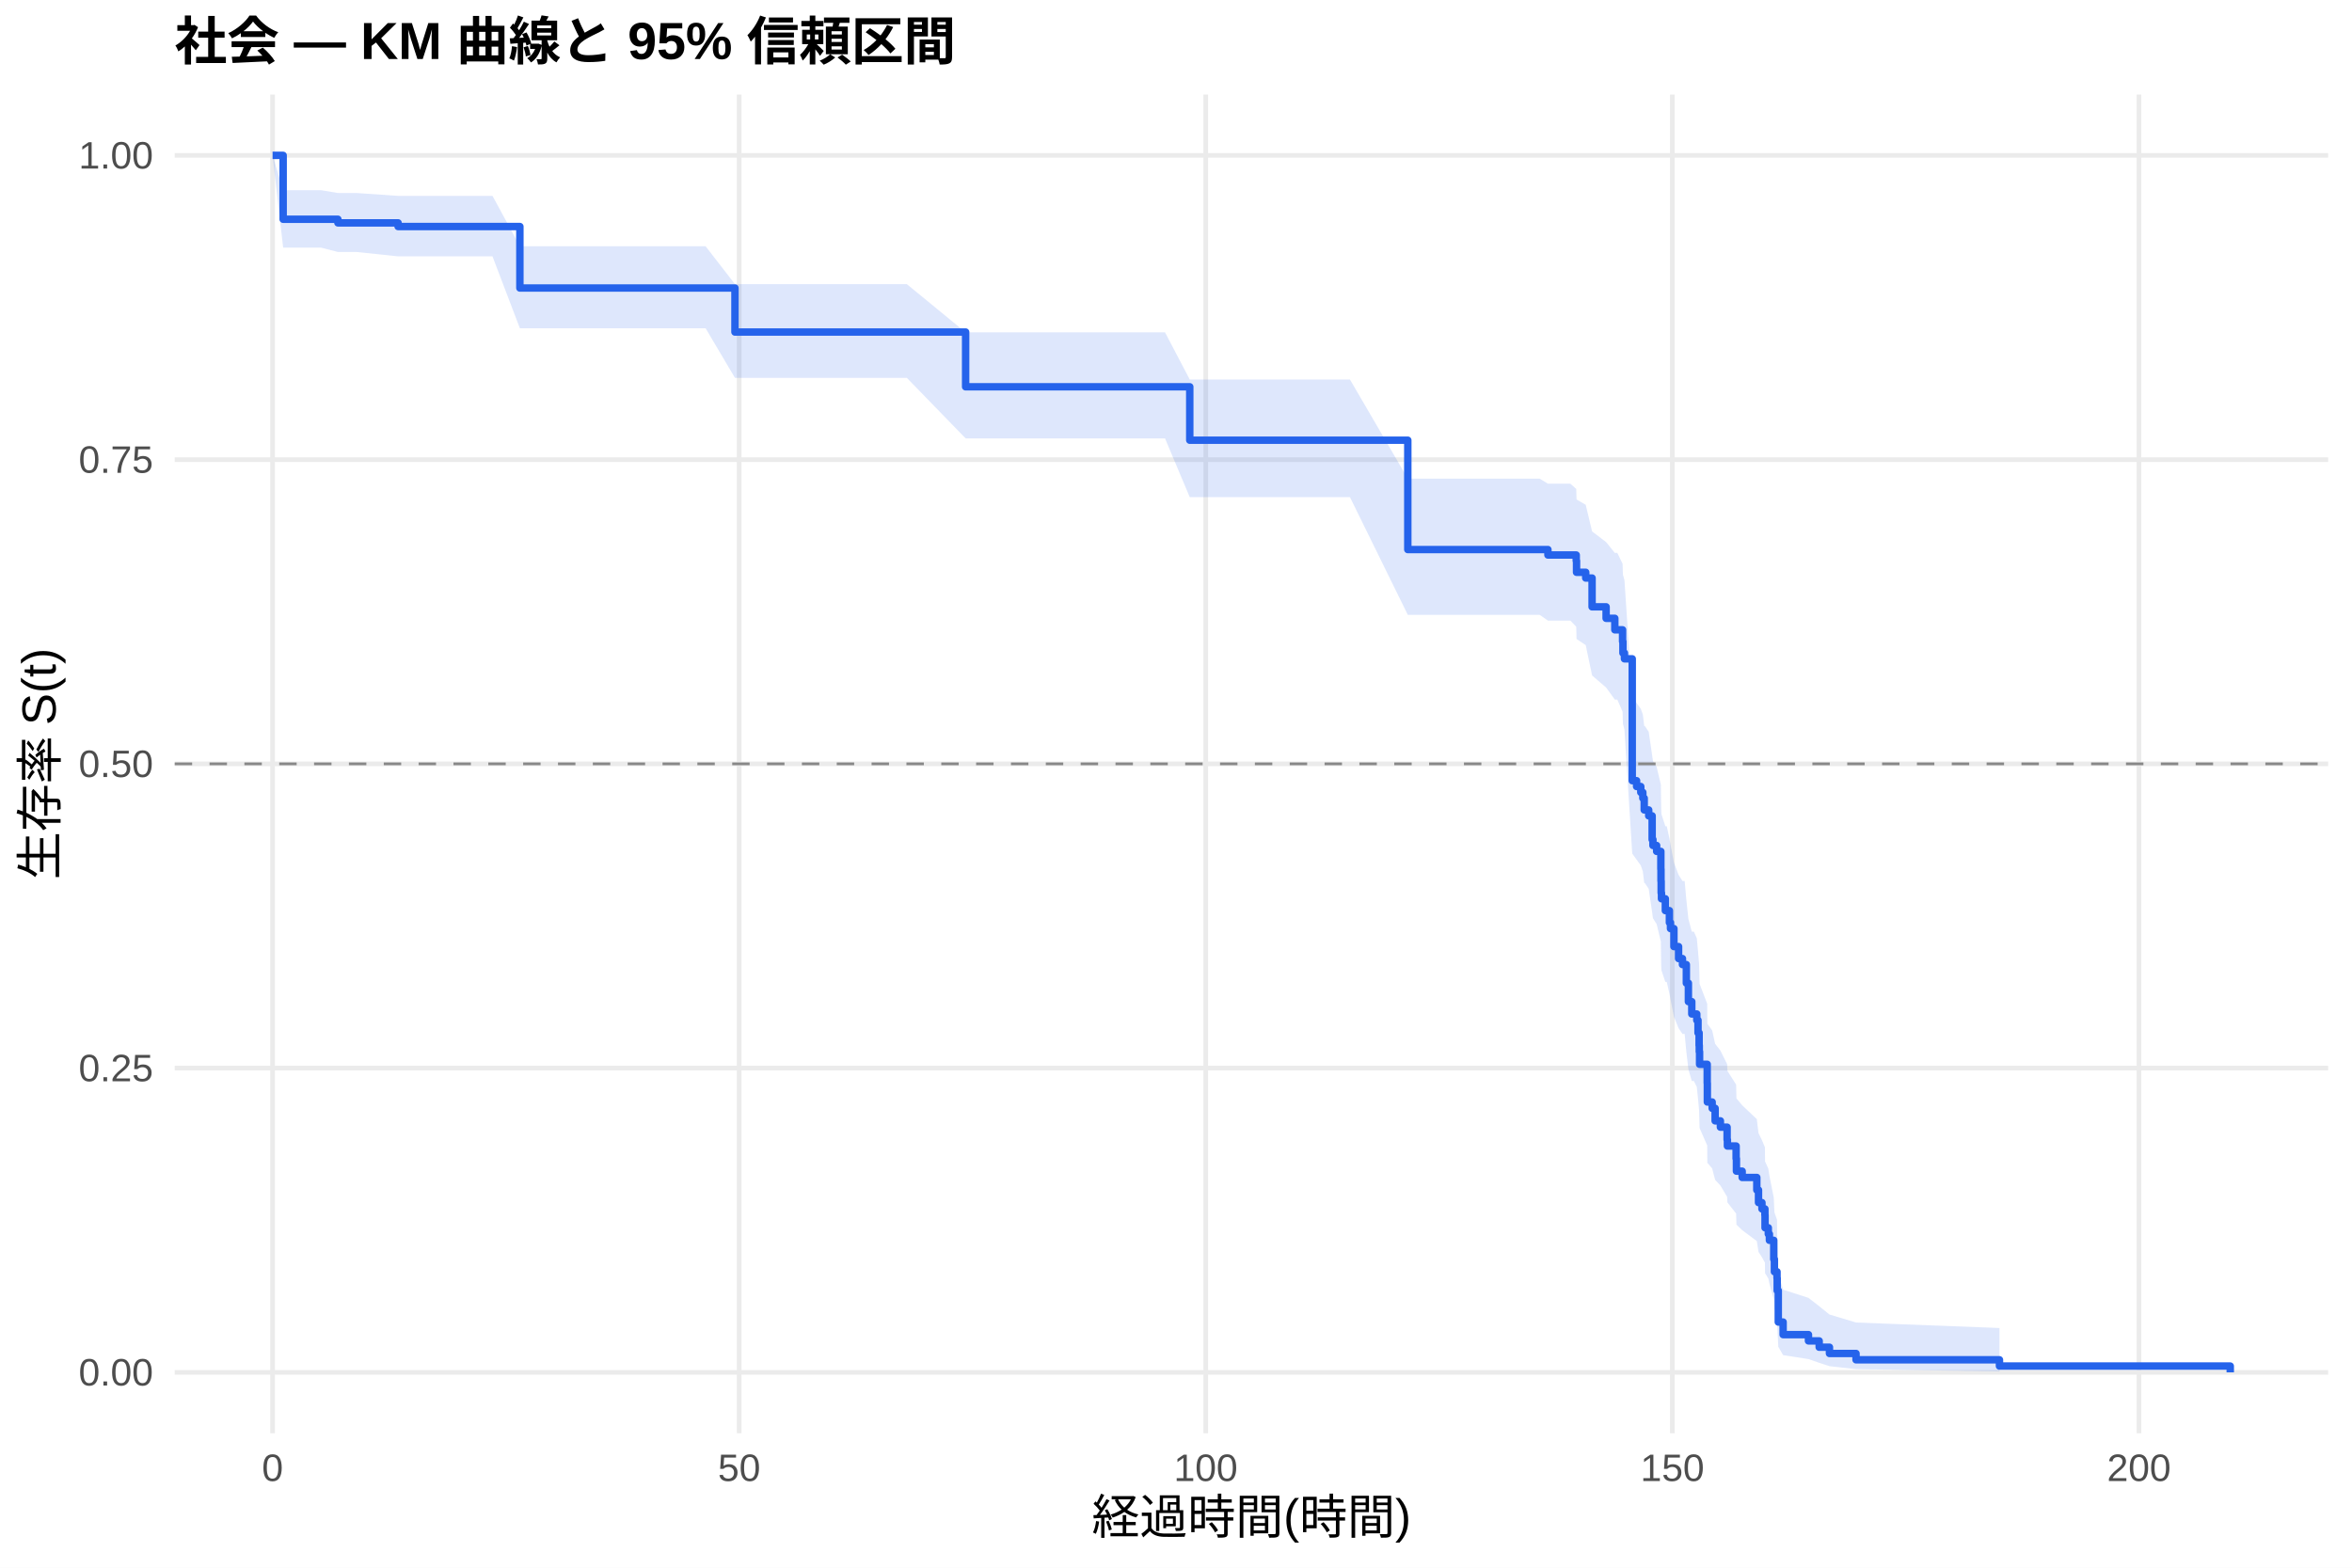
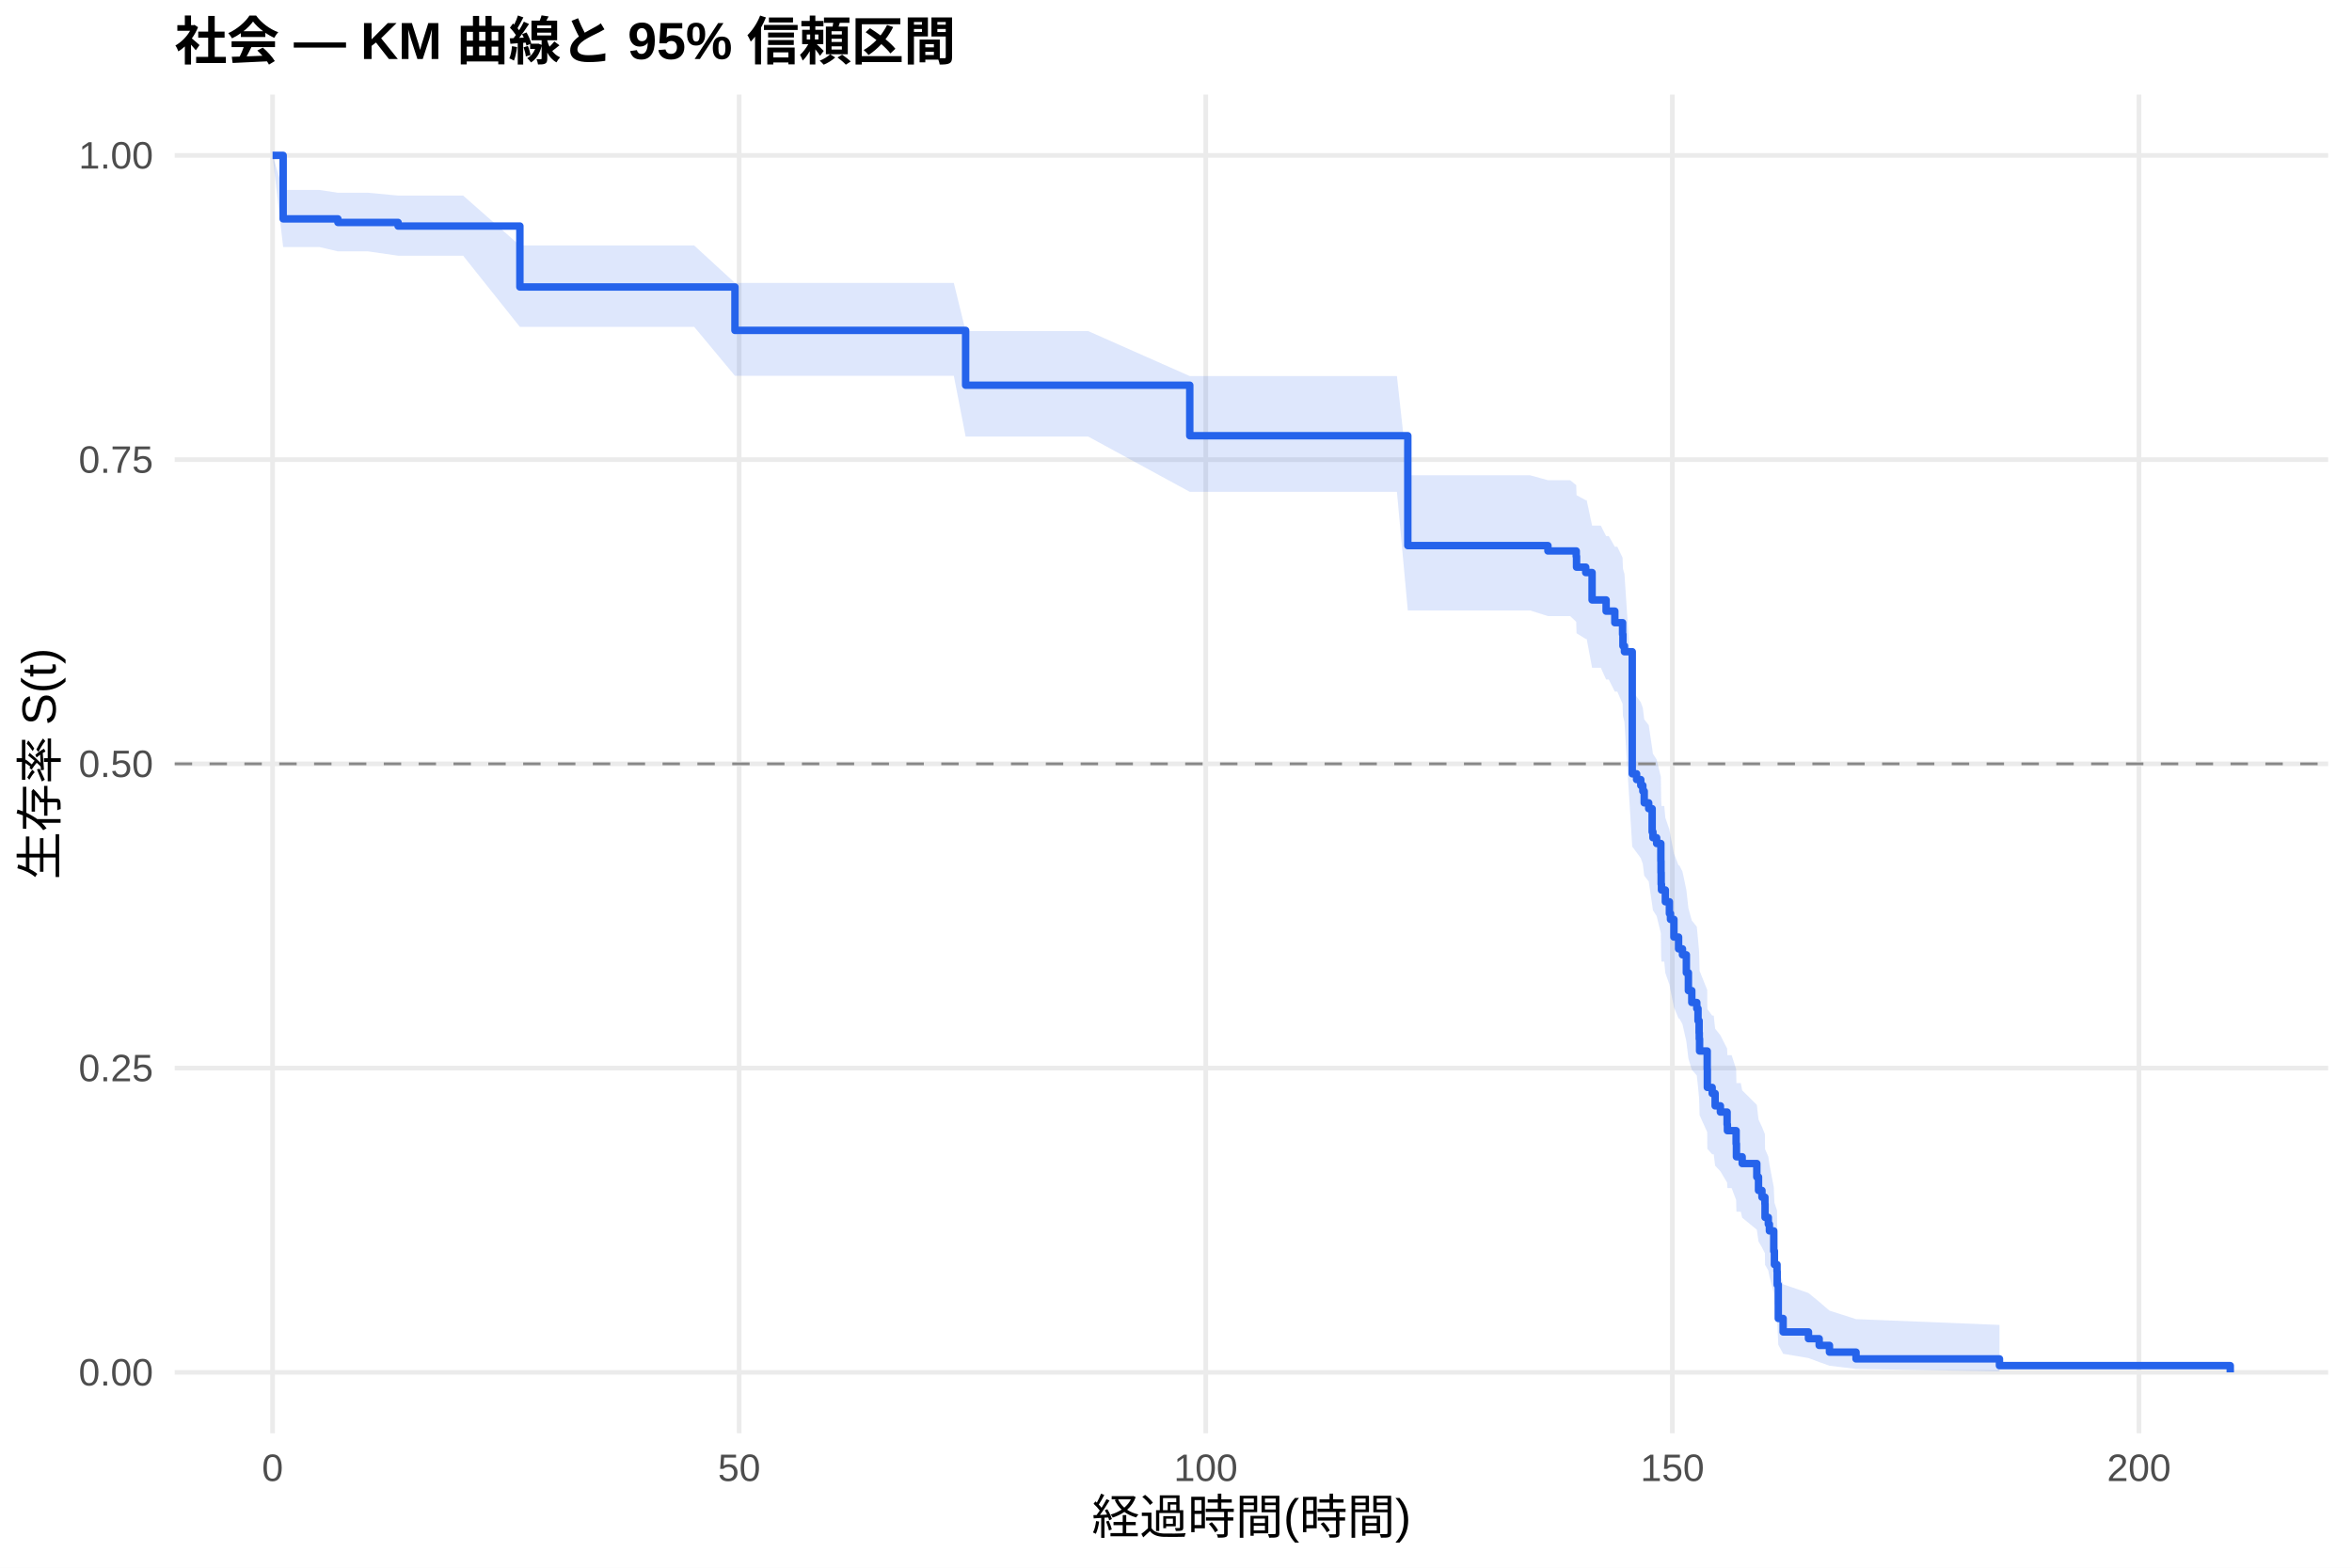
<svg xmlns="http://www.w3.org/2000/svg" width="540.00pt" height="360.00pt" viewBox="0 0 540.00 360.00">
  <g class="svglite">
    <defs>
      <style type="text/css">
    .svglite line, .svglite polyline, .svglite polygon, .svglite path, .svglite rect, .svglite circle {
      fill: none;
      stroke: #000000;
      stroke-linecap: round;
      stroke-linejoin: round;
      stroke-miterlimit: 10.00;
    }
    .svglite text {
      white-space: pre;
    }
    .svglite g.glyphgroup path {
      fill: inherit;
      stroke: none;
    }
  </style>
    </defs>
    <rect width="100%" height="100%" style="stroke: none; fill: #FFFFFF;" />
    <defs>
      <clipPath id="cpMC4wMHw1NDAuMDB8MC4wMHwzNjAuMDA=">
        <rect x="0.00" y="0.00" width="540.00" height="360.00" />
      </clipPath>
    </defs>
    <g clip-path="url(#cpMC4wMHw1NDAuMDB8MC4wMHwzNjAuMDA=)">
      <rect x="0" y="0.00" width="540.00" height="360.00" style="stroke-width: 1.07; stroke: none; fill: #FFFFFF;" />
    </g>
    <defs>
      <clipPath id="cpNDAuMTF8NTM0LjUyfDIxLjcxfDMyOS4xMg==">
        <rect x="40.11" y="21.71" width="494.41" height="307.41" />
      </clipPath>
    </defs>
    <g clip-path="url(#cpNDAuMTF8NTM0LjUyfDIxLjcxfDMyOS4xMg==)">
      <polyline points="40.11,315.14 534.52,315.14 " style="stroke-width: 1.07; stroke: #EBEBEB; stroke-linecap: butt;" />
      <polyline points="40.11,245.28 534.52,245.28 " style="stroke-width: 1.07; stroke: #EBEBEB; stroke-linecap: butt;" />
      <polyline points="40.11,175.41 534.52,175.41 " style="stroke-width: 1.07; stroke: #EBEBEB; stroke-linecap: butt;" />
      <polyline points="40.11,105.55 534.52,105.55 " style="stroke-width: 1.07; stroke: #EBEBEB; stroke-linecap: butt;" />
      <polyline points="40.11,35.68 534.52,35.68 " style="stroke-width: 1.07; stroke: #EBEBEB; stroke-linecap: butt;" />
      <polyline points="62.58,329.12 62.58,21.71 " style="stroke-width: 1.07; stroke: #EBEBEB; stroke-linecap: butt;" />
      <polyline points="169.71,329.12 169.71,21.71 " style="stroke-width: 1.07; stroke: #EBEBEB; stroke-linecap: butt;" />
      <polyline points="276.83,329.12 276.83,21.71 " style="stroke-width: 1.07; stroke: #EBEBEB; stroke-linecap: butt;" />
      <polyline points="383.96,329.12 383.96,21.71 " style="stroke-width: 1.07; stroke: #EBEBEB; stroke-linecap: butt;" />
      <polyline points="491.09,329.12 491.09,21.71 " style="stroke-width: 1.07; stroke: #EBEBEB; stroke-linecap: butt;" />
-       <polygon points="62.58,35.68 65.01,43.67 73.69,43.67 77.58,44.32 81.83,44.32 91.40,44.98 95.54,44.98 113.07,44.98 119.36,56.55 125.86,56.55 138.79,56.55 148.60,56.55 162.00,56.55 168.74,65.25 175.64,65.25 188.10,65.25 196.56,65.25 208.20,65.25 221.70,76.32 222.95,76.32 239.05,76.32 267.48,76.32 273.16,87.15 286.73,87.15 309.94,87.15 323.22,109.92 331.61,109.92 340.50,109.92 349.72,109.92 353.50,109.92 355.39,111.07 356.75,111.07 358.57,111.07 360.54,111.07 361.89,112.28 361.96,114.70 364.07,115.92 365.53,122.03 368.75,124.49 370.75,126.96 371.32,126.96 372.53,129.46 372.61,131.97 372.96,133.22 374.75,160.12 374.78,160.12 375.75,161.44 376.71,162.76 377.18,164.07 377.50,166.72 377.64,166.72 378.53,168.05 379.32,173.42 379.50,174.77 380.35,176.12 381.32,180.18 381.35,182.90 381.39,185.62 381.46,186.99 382.35,189.73 382.67,189.73 383.28,192.51 383.53,193.90 384.32,198.09 385.39,200.90 386.28,202.30 386.78,202.30 387.17,206.64 387.64,211.01 388.42,213.94 388.89,213.94 389.57,215.42 389.85,218.41 390.10,221.41 390.14,222.91 390.21,225.93 391.96,230.49 391.99,235.07 393.10,236.61 393.78,239.70 394.99,241.25 396.53,244.36 396.60,245.92 398.60,249.06 398.67,252.22 399.99,253.81 403.35,257.00 403.74,260.21 404.53,261.83 405.21,263.45 405.24,266.71 405.99,268.36 406.24,270.01 407.24,275.01 407.39,278.40 407.99,280.10 408.03,283.56 408.28,292.46 409.39,296.16 415.21,298.04 417.67,299.95 420.03,301.86 426.13,303.70 459.06,304.96 459.06,314.94 426.13,314.41 420.03,313.73 417.67,312.95 415.21,312.10 409.39,311.19 408.28,309.26 408.03,303.99 407.99,301.76 407.39,300.62 407.24,298.31 406.24,294.78 405.99,293.58 405.24,292.38 405.21,289.94 404.53,288.72 403.74,287.48 403.35,285.00 399.99,282.49 398.67,281.22 398.60,278.68 396.60,276.12 396.53,274.83 394.99,272.24 393.78,270.94 393.10,268.32 391.99,267.01 391.96,263.04 390.21,259.04 390.14,256.36 390.10,255.01 389.85,252.31 389.57,249.59 388.89,248.23 388.42,248.23 387.64,245.55 387.17,241.50 386.78,237.43 386.28,237.43 385.39,236.11 384.32,233.47 383.53,229.49 383.28,228.16 382.67,225.49 382.35,225.49 381.46,222.85 381.39,221.52 381.35,218.87 381.32,216.21 380.35,212.20 379.50,210.86 379.32,209.52 378.53,204.12 377.64,202.77 377.50,202.77 377.18,200.09 376.71,198.74 375.75,197.40 374.78,196.05 374.75,196.05 372.96,167.57 372.61,166.19 372.53,163.42 371.32,160.65 370.75,160.65 368.75,157.88 365.53,155.11 364.07,148.14 361.96,146.74 361.89,143.92 360.54,142.51 358.57,142.51 356.75,142.51 355.39,142.51 353.50,141.19 349.72,141.19 340.50,141.19 331.61,141.19 323.22,141.19 309.94,114.17 286.73,114.17 273.16,114.17 267.48,100.67 239.05,100.67 222.95,100.67 221.70,100.67 208.20,86.77 196.56,86.77 188.10,86.77 175.64,86.77 168.74,86.77 162.00,75.38 148.60,75.38 138.79,75.38 125.86,75.38 119.36,75.38 113.07,58.87 95.54,58.87 91.40,58.87 81.83,57.86 77.58,57.86 73.69,56.86 65.01,56.86 62.58,35.68 " style="stroke-width: 0.00; stroke: none; stroke-linecap: butt; fill: #2563EB; fill-opacity: 0.15;" />
-       <polyline points="62.58,35.68 65.01,43.67 73.69,43.67 77.58,44.32 81.83,44.32 91.40,44.98 95.54,44.98 113.07,44.98 119.36,56.55 125.86,56.55 138.79,56.55 148.60,56.55 162.00,56.55 168.74,65.25 175.64,65.25 188.10,65.25 196.56,65.25 208.20,65.25 221.70,76.32 222.95,76.32 239.05,76.32 267.48,76.32 273.16,87.15 286.73,87.15 309.94,87.15 323.22,109.92 331.61,109.92 340.50,109.92 349.72,109.92 353.50,109.92 355.39,111.07 356.75,111.07 358.57,111.07 360.54,111.07 361.89,112.28 361.96,114.70 364.07,115.92 365.53,122.03 368.75,124.49 370.75,126.96 371.32,126.96 372.53,129.46 372.61,131.97 372.96,133.22 374.75,160.12 374.78,160.12 375.75,161.44 376.71,162.76 377.18,164.07 377.50,166.72 377.64,166.72 378.53,168.05 379.32,173.42 379.50,174.77 380.35,176.12 381.32,180.18 381.35,182.90 381.39,185.62 381.46,186.99 382.35,189.73 382.67,189.73 383.28,192.51 383.53,193.90 384.32,198.09 385.39,200.90 386.28,202.30 386.78,202.30 387.17,206.64 387.64,211.01 388.42,213.94 388.89,213.94 389.57,215.42 389.85,218.41 390.10,221.41 390.14,222.91 390.21,225.93 391.96,230.49 391.99,235.07 393.10,236.61 393.78,239.70 394.99,241.25 396.53,244.36 396.60,245.92 398.60,249.06 398.67,252.22 399.99,253.81 403.35,257.00 403.74,260.21 404.53,261.83 405.21,263.45 405.24,266.71 405.99,268.36 406.24,270.01 407.24,275.01 407.39,278.40 407.99,280.10 408.03,283.56 408.28,292.46 409.39,296.16 415.21,298.04 417.67,299.95 420.03,301.86 426.13,303.70 459.06,304.96 " style="stroke-width: 1.07; stroke: none; stroke-linecap: butt;" />
-       <polyline points="459.06,314.94 426.13,314.41 420.03,313.73 417.67,312.95 415.21,312.10 409.39,311.19 408.28,309.26 408.03,303.99 407.99,301.76 407.39,300.62 407.24,298.31 406.24,294.78 405.99,293.58 405.24,292.38 405.21,289.94 404.53,288.72 403.74,287.48 403.35,285.00 399.99,282.49 398.67,281.22 398.60,278.68 396.60,276.12 396.53,274.83 394.99,272.24 393.78,270.94 393.10,268.32 391.99,267.01 391.96,263.04 390.21,259.04 390.14,256.36 390.10,255.01 389.85,252.31 389.57,249.59 388.89,248.23 388.42,248.23 387.64,245.55 387.17,241.50 386.78,237.43 386.28,237.43 385.39,236.11 384.32,233.47 383.53,229.49 383.28,228.16 382.67,225.49 382.35,225.49 381.46,222.85 381.39,221.52 381.35,218.87 381.32,216.21 380.35,212.20 379.50,210.86 379.32,209.52 378.53,204.12 377.64,202.77 377.50,202.77 377.18,200.09 376.71,198.74 375.75,197.40 374.78,196.05 374.75,196.05 372.96,167.57 372.61,166.19 372.53,163.42 371.32,160.65 370.75,160.65 368.75,157.88 365.53,155.11 364.07,148.14 361.96,146.74 361.89,143.92 360.54,142.51 358.57,142.51 356.75,142.51 355.39,142.51 353.50,141.19 349.72,141.19 340.50,141.19 331.61,141.19 323.22,141.19 309.94,114.17 286.73,114.17 273.16,114.17 267.48,100.67 239.05,100.67 222.95,100.67 221.70,100.67 208.20,86.77 196.56,86.77 188.10,86.77 175.64,86.77 168.74,86.77 162.00,75.38 148.60,75.38 138.79,75.38 125.86,75.38 119.36,75.38 113.07,58.87 95.54,58.87 91.40,58.87 81.83,57.86 77.58,57.86 73.69,56.86 65.01,56.86 62.58,35.68 " style="stroke-width: 1.07; stroke: none; stroke-linecap: butt;" />
-       <polyline points="62.58,35.68 65.01,35.68 65.01,50.35 73.69,50.35 73.69,50.35 77.58,50.35 77.58,51.18 81.83,51.18 81.83,51.18 91.40,51.18 91.40,52.02 95.54,52.02 95.54,52.02 113.07,52.02 113.07,52.02 119.36,52.02 119.36,66.14 125.86,66.14 125.86,66.14 138.79,66.14 138.79,66.14 148.60,66.14 148.60,66.14 162.00,66.14 162.00,66.14 168.74,66.14 168.74,76.25 175.64,76.25 175.64,76.25 188.10,76.25 188.10,76.25 196.56,76.25 196.56,76.25 208.20,76.25 208.20,76.25 221.70,76.25 221.70,88.82 222.95,88.82 222.95,88.82 239.05,88.82 239.05,88.82 267.48,88.82 267.48,88.82 273.16,88.82 273.16,101.09 286.73,101.09 286.73,101.09 309.94,101.09 309.94,101.09 323.22,101.09 323.22,126.20 331.61,126.20 331.61,126.20 340.50,126.20 340.50,126.20 349.72,126.20 349.72,126.20 353.50,126.20 353.50,126.20 355.39,126.20 355.39,127.45 356.75,127.45 356.75,127.45 358.57,127.45 358.57,127.45 360.54,127.45 360.54,127.45 361.89,127.45 361.89,128.77 361.96,128.77 361.96,131.42 364.07,131.42 364.07,132.74 365.53,132.74 365.53,139.35 368.75,139.35 368.75,141.99 370.75,141.99 370.75,144.63 371.32,144.63 371.32,144.63 372.53,144.63 372.53,147.30 372.61,147.30 372.61,149.96 372.96,149.96 372.96,151.29 374.75,151.29 374.75,179.27 374.78,179.27 374.78,179.27 375.75,179.27 375.75,180.61 376.71,180.61 376.71,181.96 377.18,181.96 377.18,183.30 377.50,183.30 377.50,185.99 377.64,185.99 377.64,185.99 378.53,185.99 378.53,187.35 379.32,187.35 379.32,192.79 379.50,192.79 379.50,194.15 380.35,194.15 380.35,195.51 381.32,195.51 381.32,199.59 381.35,199.59 381.35,202.31 381.39,202.31 381.39,205.03 381.46,205.03 381.46,206.39 382.35,206.39 382.35,209.11 382.67,209.11 382.67,209.11 383.28,209.11 383.28,211.86 383.53,211.86 383.53,213.24 384.32,213.24 384.32,217.37 385.39,217.37 385.39,220.12 386.28,220.12 386.28,221.50 386.78,221.50 386.78,221.50 387.17,221.50 387.17,225.76 387.64,225.76 387.64,230.01 388.42,230.01 388.42,232.85 388.89,232.85 388.89,232.85 389.57,232.85 389.57,234.29 389.85,234.29 389.85,237.18 390.10,237.18 390.10,240.07 390.14,240.07 390.14,241.51 390.21,241.51 390.21,244.40 391.96,244.40 391.96,248.73 391.99,248.73 391.99,253.06 393.10,253.06 393.10,254.51 393.78,254.51 393.78,257.39 394.99,257.39 394.99,258.84 396.53,258.84 396.53,261.72 396.60,261.72 396.60,263.17 398.60,263.17 398.60,266.06 398.67,266.06 398.67,268.94 399.99,268.94 399.99,270.39 403.35,270.39 403.35,273.27 403.74,273.27 403.74,276.16 404.53,276.16 404.53,277.61 405.21,277.61 405.21,279.05 405.24,279.05 405.24,281.94 405.99,281.94 405.99,283.38 406.24,283.38 406.24,284.82 407.24,284.82 407.24,289.16 407.39,289.16 407.39,292.04 407.99,292.04 407.99,293.49 408.03,293.49 408.03,296.37 408.28,296.37 408.28,303.59 409.39,303.59 409.39,306.48 415.21,306.48 415.21,307.92 417.67,307.92 417.67,309.37 420.03,309.37 420.03,310.81 426.13,310.81 426.13,312.26 459.06,312.26 459.06,313.70 512.05,313.70 512.05,315.14 " style="stroke-width: 1.71; stroke: #2563EB; stroke-linecap: butt;" />
+       <polygon points="62.58,35.68 65.01,43.62 73.37,43.62 77.58,44.26 84.47,44.26 91.40,44.91 92.61,44.91 106.33,44.91 119.36,56.38 123.86,56.38 136.64,56.38 149.57,56.38 159.39,56.38 168.74,64.97 172.78,64.97 186.42,64.97 198.88,64.97 207.35,64.97 218.99,64.97 221.70,76.03 233.73,76.03 249.84,76.03 273.16,86.36 278.26,86.36 297.51,86.36 320.72,86.36 323.22,109.14 342.40,109.14 351.29,109.14 355.39,110.27 360.50,110.27 361.89,111.41 361.96,113.71 364.07,114.86 364.29,114.86 365.53,120.70 367.53,120.70 368.75,123.10 369.36,123.10 370.75,125.56 371.32,125.56 372.53,128.05 372.61,130.55 372.96,131.81 374.75,158.66 375.75,159.96 376.71,161.26 377.18,162.57 377.50,165.19 378.53,166.50 379.32,171.77 379.50,173.09 380.35,174.41 381.32,178.40 381.35,181.06 381.39,183.74 381.46,185.08 382.10,185.08 382.35,187.79 383.28,190.51 383.53,191.88 384.32,195.99 385.39,198.73 385.57,198.73 386.28,200.13 387.17,204.33 387.64,208.54 388.42,211.37 389.57,212.80 389.85,215.68 390.10,218.57 390.14,220.02 390.21,222.93 391.96,227.32 391.99,231.73 393.10,233.21 393.46,233.21 393.78,236.22 394.99,237.74 396.53,240.78 396.60,242.31 397.57,242.31 398.60,245.50 398.67,248.72 399.67,248.72 399.99,250.38 403.35,253.71 403.74,257.07 404.53,258.76 405.21,260.45 405.24,263.88 405.99,265.60 406.24,267.33 407.24,272.59 407.39,276.15 407.99,277.95 408.03,281.59 408.28,291.00 409.39,294.92 415.21,296.92 417.67,298.94 420.03,300.97 426.13,302.92 459.06,304.25 459.06,314.92 426.13,314.36 420.03,313.62 417.67,312.78 415.21,311.86 409.39,310.88 408.28,308.80 408.03,303.09 407.99,300.66 407.39,299.43 407.24,296.92 406.24,293.07 405.99,291.76 405.24,290.45 405.21,287.79 404.53,286.45 403.74,285.10 403.35,282.38 399.99,279.63 399.67,278.25 398.67,278.25 398.60,275.56 397.57,272.84 396.60,272.84 396.53,271.56 394.99,268.98 393.78,267.69 393.46,265.08 393.10,265.08 391.99,263.81 391.96,259.97 390.21,256.09 390.14,253.50 390.10,252.20 389.85,249.58 389.57,246.96 388.42,245.64 387.64,243.04 387.17,239.13 386.28,235.20 385.57,233.89 385.39,233.89 384.32,231.29 383.53,227.38 383.28,226.07 382.35,223.45 382.10,220.82 381.46,220.82 381.39,219.51 381.35,216.91 381.32,214.29 380.35,210.35 379.50,209.03 379.32,207.71 378.53,202.41 377.50,201.08 377.18,198.42 376.71,197.08 375.75,195.75 374.75,194.41 372.96,165.78 372.61,164.39 372.53,161.61 371.32,158.82 370.75,158.82 369.36,156.04 368.75,156.04 367.53,153.34 365.53,153.34 364.29,146.73 364.07,146.73 361.96,145.42 361.89,142.79 360.50,141.48 355.39,141.48 351.29,140.18 342.40,140.18 323.22,140.18 320.72,112.94 297.51,112.94 278.26,112.94 273.16,112.94 249.84,100.25 233.73,100.25 221.70,100.25 218.99,86.30 207.35,86.30 198.88,86.30 186.42,86.30 172.78,86.30 168.74,86.30 159.39,75.07 149.57,75.07 136.64,75.07 123.86,75.07 119.36,75.07 106.33,58.72 92.61,58.72 91.40,58.72 84.47,57.72 77.58,57.72 73.37,56.74 65.01,56.74 62.58,35.68 " style="stroke-width: 0.00; stroke: none; stroke-linecap: butt; fill: #2563EB; fill-opacity: 0.15;" />
+       <polyline points="62.58,35.68 65.01,43.62 73.37,43.62 77.58,44.26 84.47,44.26 91.40,44.91 92.61,44.91 106.33,44.91 119.36,56.38 123.86,56.38 136.64,56.38 149.57,56.38 159.39,56.38 168.74,64.97 172.78,64.97 186.42,64.97 198.88,64.97 207.35,64.97 218.99,64.97 221.70,76.03 233.73,76.03 249.84,76.03 273.16,86.36 278.26,86.36 297.51,86.36 320.72,86.36 323.22,109.14 342.40,109.14 351.29,109.14 355.39,110.27 360.50,110.27 361.89,111.41 361.96,113.71 364.07,114.86 364.29,114.86 365.53,120.70 367.53,120.70 368.75,123.10 369.36,123.10 370.75,125.56 371.32,125.56 372.53,128.05 372.61,130.55 372.96,131.81 374.75,158.66 375.75,159.96 376.71,161.26 377.18,162.57 377.50,165.19 378.53,166.50 379.32,171.77 379.50,173.09 380.35,174.41 381.32,178.40 381.35,181.06 381.39,183.74 381.46,185.08 382.10,185.08 382.35,187.79 383.28,190.51 383.53,191.88 384.32,195.99 385.39,198.73 385.57,198.73 386.28,200.13 387.17,204.33 387.64,208.54 388.42,211.37 389.57,212.80 389.85,215.68 390.10,218.57 390.14,220.02 390.21,222.93 391.96,227.32 391.99,231.73 393.10,233.21 393.46,233.21 393.78,236.22 394.99,237.74 396.53,240.78 396.60,242.31 397.57,242.31 398.60,245.50 398.67,248.72 399.67,248.72 399.99,250.38 403.35,253.71 403.74,257.07 404.53,258.76 405.21,260.45 405.24,263.88 405.99,265.60 406.24,267.33 407.24,272.59 407.39,276.15 407.99,277.95 408.03,281.59 408.28,291.00 409.39,294.92 415.21,296.92 417.67,298.94 420.03,300.97 426.13,302.92 459.06,304.25 " style="stroke-width: 1.07; stroke: none; stroke-linecap: butt;" />
+       <polyline points="459.06,314.92 426.13,314.36 420.03,313.62 417.67,312.78 415.21,311.86 409.39,310.88 408.28,308.80 408.03,303.09 407.99,300.66 407.39,299.43 407.24,296.92 406.24,293.07 405.99,291.76 405.24,290.45 405.21,287.79 404.53,286.45 403.74,285.10 403.35,282.38 399.99,279.63 399.67,278.25 398.67,278.25 398.60,275.56 397.57,272.84 396.60,272.84 396.53,271.56 394.99,268.98 393.78,267.69 393.46,265.08 393.10,265.08 391.99,263.81 391.96,259.97 390.21,256.09 390.14,253.50 390.10,252.20 389.85,249.58 389.57,246.96 388.42,245.64 387.64,243.04 387.17,239.13 386.28,235.20 385.57,233.89 385.39,233.89 384.32,231.29 383.53,227.38 383.28,226.07 382.35,223.45 382.10,220.82 381.46,220.82 381.39,219.51 381.35,216.91 381.32,214.29 380.35,210.35 379.50,209.03 379.32,207.71 378.53,202.41 377.50,201.08 377.18,198.42 376.71,197.08 375.75,195.75 374.75,194.41 372.96,165.78 372.61,164.39 372.53,161.61 371.32,158.82 370.75,158.82 369.36,156.04 368.75,156.04 367.53,153.34 365.53,153.34 364.29,146.73 364.07,146.73 361.96,145.42 361.89,142.79 360.50,141.48 355.39,141.48 351.29,140.18 342.40,140.18 323.22,140.18 320.72,112.94 297.51,112.94 278.26,112.94 273.16,112.94 249.84,100.25 233.73,100.25 221.70,100.25 218.99,86.30 207.35,86.30 198.88,86.30 186.42,86.30 172.78,86.30 168.74,86.30 159.39,75.07 149.57,75.07 136.64,75.07 123.86,75.07 119.36,75.07 106.33,58.72 92.61,58.72 91.40,58.72 84.47,57.72 77.58,57.72 73.37,56.74 65.01,56.74 62.58,35.68 " style="stroke-width: 1.07; stroke: none; stroke-linecap: butt;" />
+       <polyline points="62.58,35.68 65.01,35.68 65.01,50.26 73.37,50.26 73.37,50.26 77.58,50.26 77.58,51.08 84.47,51.08 84.47,51.08 91.40,51.08 91.40,51.91 92.61,51.91 92.61,51.91 106.33,51.91 106.33,51.91 119.36,51.91 119.36,65.90 123.86,65.90 123.86,65.90 136.64,65.90 136.64,65.90 149.57,65.90 149.57,65.90 159.39,65.90 159.39,65.90 168.74,65.90 168.74,75.87 172.78,75.87 172.78,75.87 186.42,75.87 186.42,75.87 198.88,75.87 198.88,75.87 207.35,75.87 207.35,75.87 218.99,75.87 218.99,75.87 221.70,75.87 221.70,88.46 233.73,88.46 233.73,88.46 249.84,88.46 249.84,88.46 273.16,88.46 273.16,100.06 278.26,100.06 278.26,100.06 297.51,100.06 297.51,100.06 320.72,100.06 320.72,100.06 323.22,100.06 323.22,125.29 342.40,125.29 342.40,125.29 351.29,125.29 351.29,125.29 355.39,125.29 355.39,126.52 360.50,126.52 360.50,126.52 361.89,126.52 361.89,127.76 361.96,127.76 361.96,130.24 364.07,130.24 364.07,131.48 364.29,131.48 364.29,131.48 365.53,131.48 365.53,137.77 367.53,137.77 367.53,137.77 368.75,137.77 368.75,140.34 369.36,140.34 369.36,140.34 370.75,140.34 370.75,142.99 371.32,142.99 371.32,142.99 372.53,142.99 372.53,145.66 372.61,145.66 372.61,148.33 372.96,148.33 372.96,149.66 374.75,149.66 374.75,177.69 375.75,177.69 375.75,179.02 376.71,179.02 376.71,180.36 377.18,180.36 377.18,181.69 377.50,181.69 377.50,184.36 378.53,184.36 378.53,185.70 379.32,185.70 379.32,191.03 379.50,191.03 379.50,192.37 380.35,192.37 380.35,193.70 381.32,193.70 381.32,197.71 381.35,197.71 381.35,200.38 381.39,200.38 381.39,203.04 381.46,203.04 381.46,204.38 382.10,204.38 382.10,204.38 382.35,204.38 382.35,207.08 383.28,207.08 383.28,209.78 383.53,209.78 383.53,211.13 384.32,211.13 384.32,215.18 385.39,215.18 385.39,217.89 385.57,217.89 385.57,217.89 386.28,217.89 386.28,219.26 387.17,219.26 387.17,223.37 387.64,223.37 387.64,227.48 388.42,227.48 388.42,230.21 389.57,230.21 389.57,231.61 389.85,231.61 389.85,234.39 390.10,234.39 390.10,237.18 390.14,237.18 390.14,238.57 390.21,238.57 390.21,241.35 391.96,241.35 391.96,245.53 391.99,245.53 391.99,249.71 393.10,249.71 393.10,251.10 393.46,251.10 393.46,251.10 393.78,251.10 393.78,253.94 394.99,253.94 394.99,255.37 396.53,255.37 396.53,258.21 396.60,258.21 396.60,259.64 397.57,259.64 397.57,259.64 398.60,259.64 398.60,262.64 398.67,262.64 398.67,265.64 399.67,265.64 399.67,265.64 399.99,265.64 399.99,267.19 403.35,267.19 403.35,270.28 403.74,270.28 403.74,273.37 404.53,273.37 404.53,274.92 405.21,274.92 405.21,276.47 405.24,276.47 405.24,279.56 405.99,279.56 405.99,281.11 406.24,281.11 406.24,282.66 407.24,282.66 407.24,287.30 407.39,287.30 407.39,290.39 407.99,290.39 407.99,291.94 408.03,291.94 408.03,295.03 408.28,295.03 408.28,302.77 409.39,302.77 409.39,305.86 415.21,305.86 415.21,307.41 417.67,307.41 417.67,308.95 420.03,308.95 420.03,310.50 426.13,310.50 426.13,312.05 459.06,312.05 459.06,313.60 512.05,313.60 512.05,315.14 " style="stroke-width: 1.71; stroke: #2563EB; stroke-linecap: butt;" />
      <line x1="40.11" y1="175.41" x2="534.52" y2="175.41" style="stroke-width: 0.64; stroke: #888888; stroke-dasharray: 4.00,4.00; stroke-linecap: butt;" />
    </g>
    <g clip-path="url(#cpMC4wMHw1NDAuMDB8MC4wMHwzNjAuMDA=)">
      <text x="35.18" y="318.17" text-anchor="end" style="font-size: 8.80px;fill: #4D4D4D; font-family: &quot;Liberation Sans&quot;;" textLength="17.11px" lengthAdjust="spacingAndGlyphs">0.00</text>
      <text x="35.18" y="248.30" text-anchor="end" style="font-size: 8.80px;fill: #4D4D4D; font-family: &quot;Liberation Sans&quot;;" textLength="17.11px" lengthAdjust="spacingAndGlyphs">0.25</text>
      <text x="35.18" y="178.44" text-anchor="end" style="font-size: 8.80px;fill: #4D4D4D; font-family: &quot;Liberation Sans&quot;;" textLength="17.11px" lengthAdjust="spacingAndGlyphs">0.50</text>
      <text x="35.18" y="108.57" text-anchor="end" style="font-size: 8.80px;fill: #4D4D4D; font-family: &quot;Liberation Sans&quot;;" textLength="17.11px" lengthAdjust="spacingAndGlyphs">0.75</text>
      <text x="35.18" y="38.71" text-anchor="end" style="font-size: 8.80px;fill: #4D4D4D; font-family: &quot;Liberation Sans&quot;;" textLength="17.11px" lengthAdjust="spacingAndGlyphs">1.00</text>
      <text x="62.58" y="340.10" text-anchor="middle" style="font-size: 8.80px;fill: #4D4D4D; font-family: &quot;Liberation Sans&quot;;" textLength="4.89px" lengthAdjust="spacingAndGlyphs">0</text>
      <text x="169.71" y="340.10" text-anchor="middle" style="font-size: 8.80px;fill: #4D4D4D; font-family: &quot;Liberation Sans&quot;;" textLength="9.78px" lengthAdjust="spacingAndGlyphs">50</text>
      <text x="276.83" y="340.10" text-anchor="middle" style="font-size: 8.80px;fill: #4D4D4D; font-family: &quot;Liberation Sans&quot;;" textLength="14.67px" lengthAdjust="spacingAndGlyphs">100</text>
      <text x="383.96" y="340.10" text-anchor="middle" style="font-size: 8.80px;fill: #4D4D4D; font-family: &quot;Liberation Sans&quot;;" textLength="14.67px" lengthAdjust="spacingAndGlyphs">150</text>
      <text x="491.09" y="340.10" text-anchor="middle" style="font-size: 8.80px;fill: #4D4D4D; font-family: &quot;Liberation Sans&quot;;" textLength="14.67px" lengthAdjust="spacingAndGlyphs">200</text>
      <text x="287.32" y="352.24" text-anchor="middle" style="font-size: 11.00px; font-family: &quot;Liberation Sans&quot;;" textLength="73.31px" lengthAdjust="spacingAndGlyphs">経過時間(時間)</text>
      <text transform="translate(13.05,175.41) rotate(-90)" text-anchor="middle" style="font-size: 11.00px; font-family: &quot;Liberation Sans&quot;;" textLength="53.78px" lengthAdjust="spacingAndGlyphs">生存率 S(t)</text>
      <text x="40.11" y="13.74" style="font-size: 12.00px; font-weight: bold; font-family: &quot;Liberation Sans&quot;;" textLength="179.33px" lengthAdjust="spacingAndGlyphs">社会 — KM 曲線と 95% 信頼区間</text>
    </g>
  </g>
</svg>
